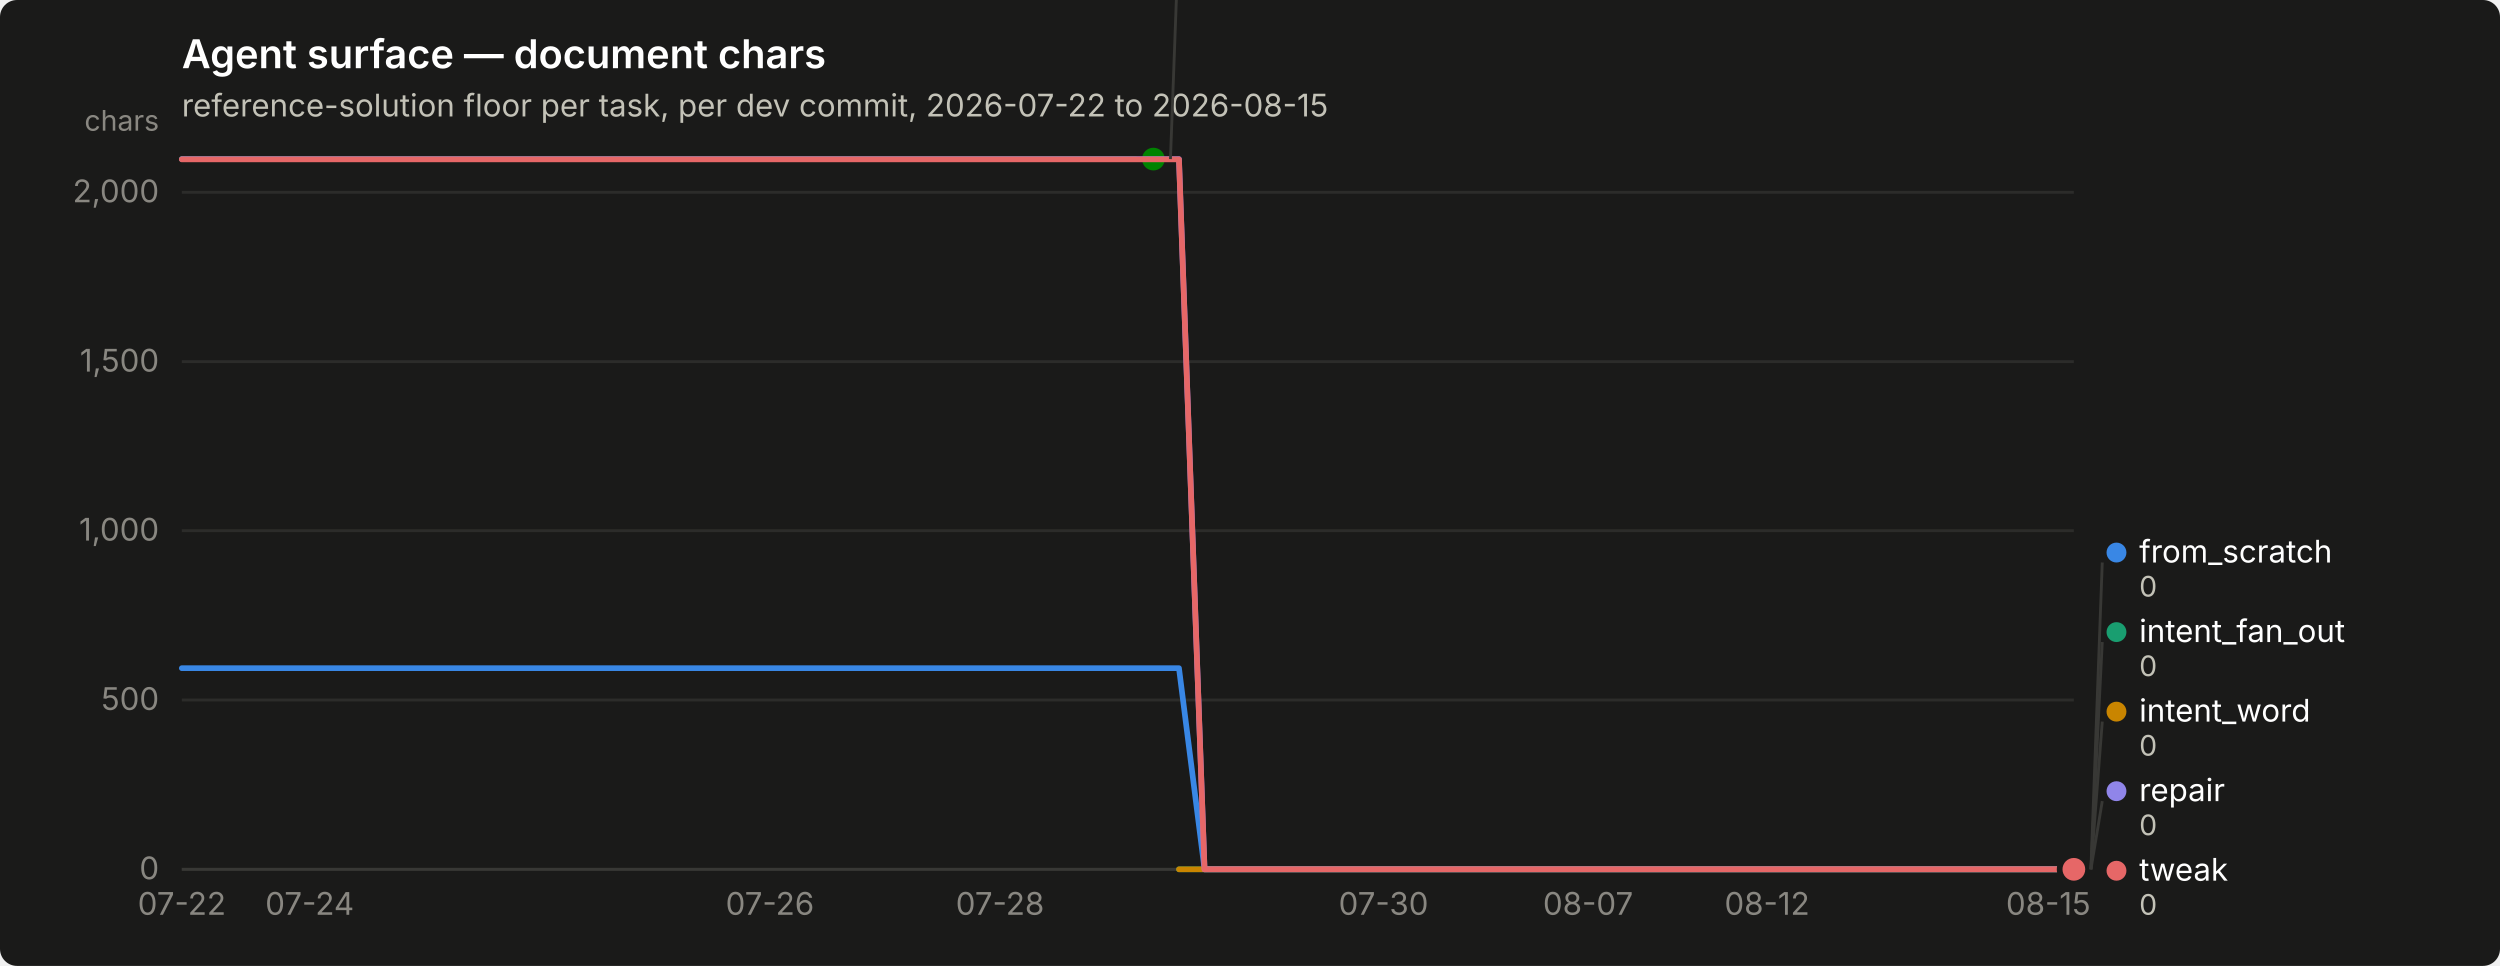
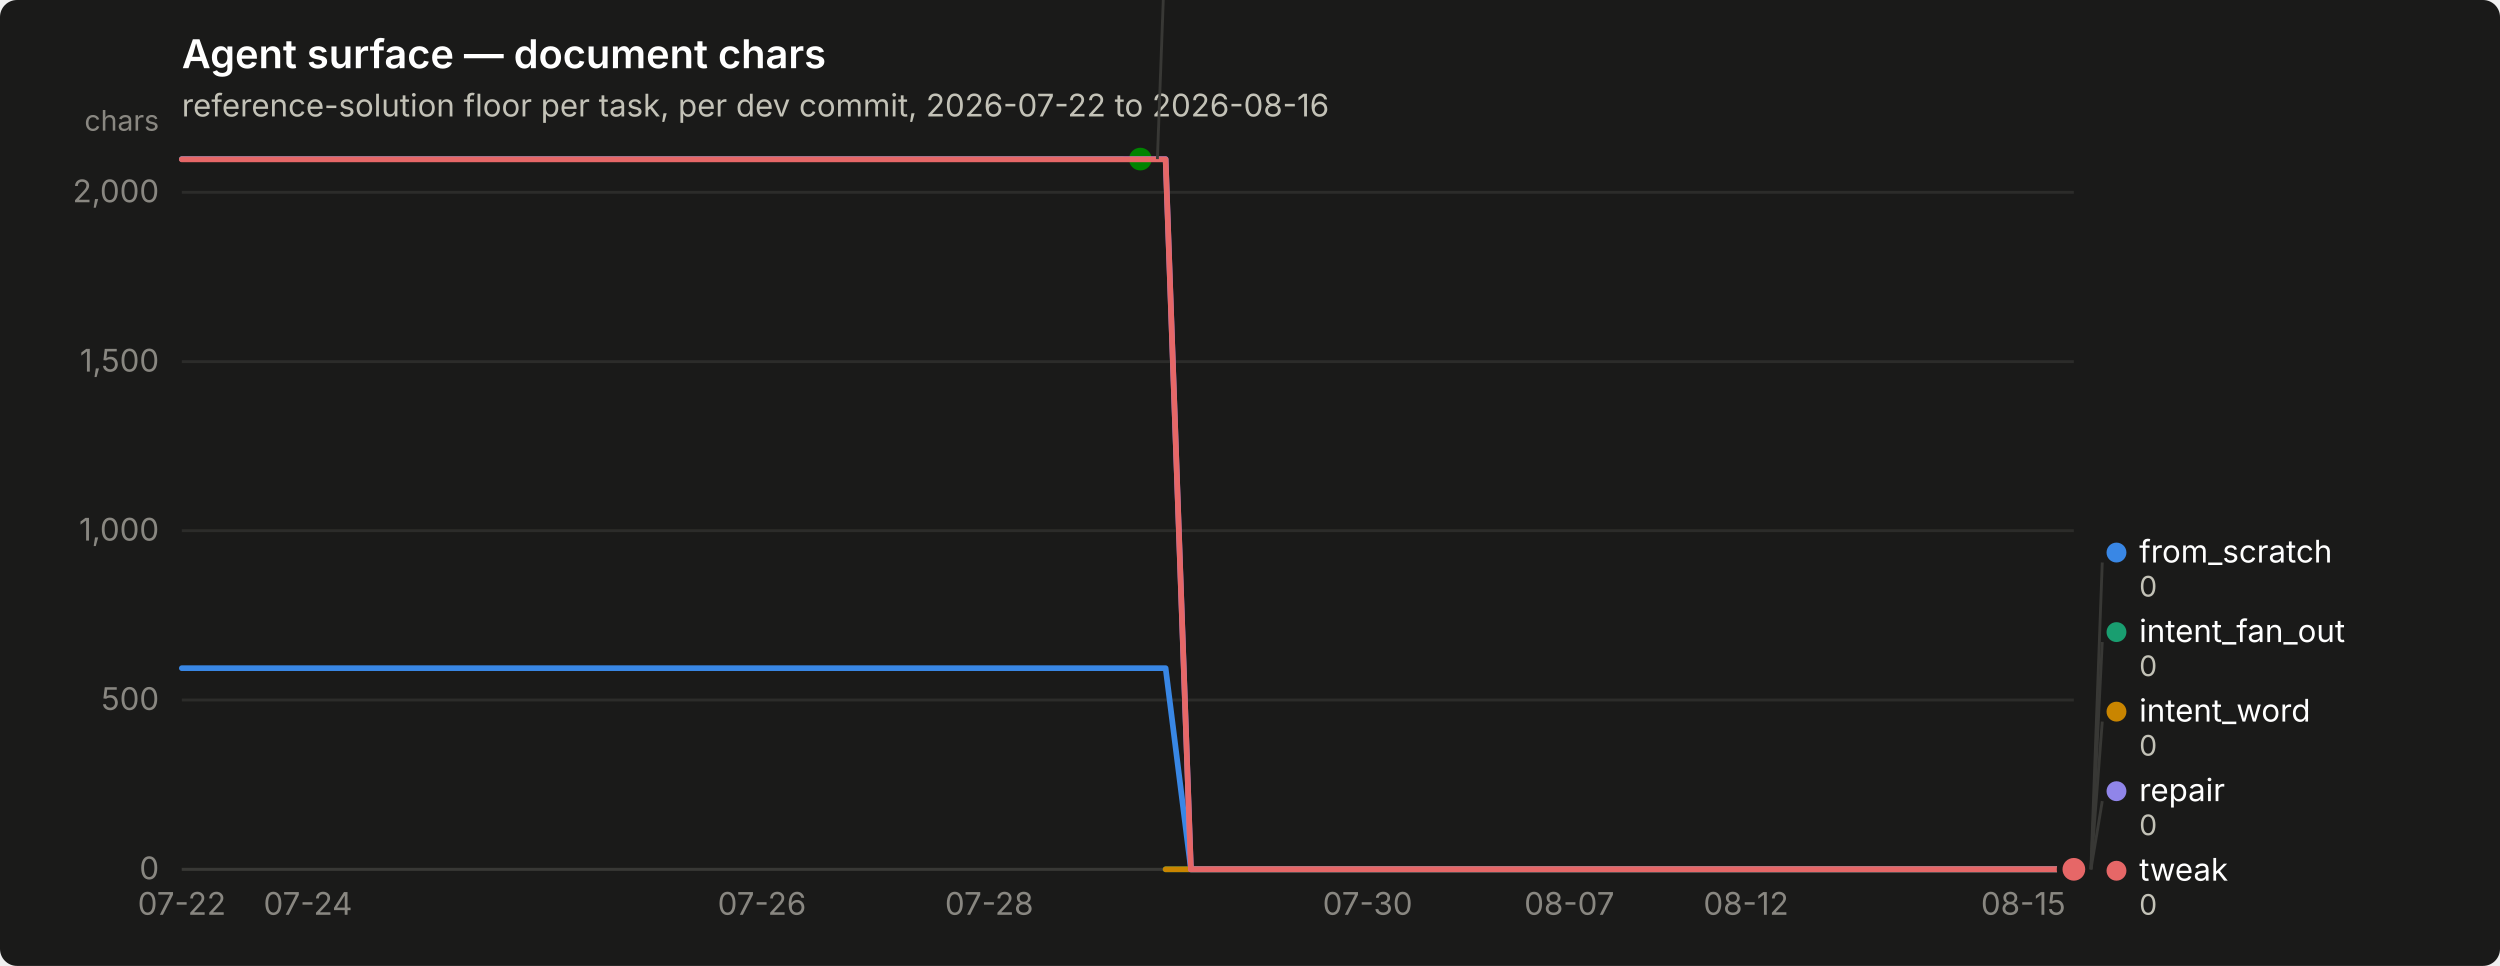
<svg xmlns="http://www.w3.org/2000/svg" width="880" height="340" viewBox="0 0 880 340" role="img" aria-label="Agent surface — document chars">
  <rect width="880" height="340" rx="6" fill="#1a1a19" />
  <text x="64" y="24" font-family="system-ui, -apple-system, &quot;Segoe UI&quot;, sans-serif" font-size="14" font-weight="600" fill="#ffffff">Agent surface — document chars</text>
-   <text x="64" y="41" font-family="system-ui, -apple-system, &quot;Segoe UI&quot;, sans-serif" font-size="11" fill="#c3c2b7">reference-solution floor per task, per dev commit, 2026-07-22 to 2026-08-15</text>
+   <text x="64" y="41" font-family="system-ui, -apple-system, &quot;Segoe UI&quot;, sans-serif" font-size="11" fill="#c3c2b7">reference-solution floor per task, per dev commit, 2026-07-22 to 2026-08-16</text>
  <line x1="64" y1="306.0" x2="730" y2="306.0" stroke="#2c2c2a" stroke-width="1" />
  <text x="56" y="309.5" text-anchor="end" font-family="system-ui, -apple-system, &quot;Segoe UI&quot;, sans-serif" font-size="11" style="font-variant-numeric: tabular-nums" fill="#898781">0</text>
  <line x1="64" y1="246.4" x2="730" y2="246.4" stroke="#2c2c2a" stroke-width="1" />
  <text x="56" y="249.9" text-anchor="end" font-family="system-ui, -apple-system, &quot;Segoe UI&quot;, sans-serif" font-size="11" style="font-variant-numeric: tabular-nums" fill="#898781">500</text>
  <line x1="64" y1="186.8" x2="730" y2="186.8" stroke="#2c2c2a" stroke-width="1" />
  <text x="56" y="190.3" text-anchor="end" font-family="system-ui, -apple-system, &quot;Segoe UI&quot;, sans-serif" font-size="11" style="font-variant-numeric: tabular-nums" fill="#898781">1,000</text>
  <line x1="64" y1="127.3" x2="730" y2="127.3" stroke="#2c2c2a" stroke-width="1" />
  <text x="56" y="130.8" text-anchor="end" font-family="system-ui, -apple-system, &quot;Segoe UI&quot;, sans-serif" font-size="11" style="font-variant-numeric: tabular-nums" fill="#898781">1,500</text>
  <line x1="64" y1="67.7" x2="730" y2="67.7" stroke="#2c2c2a" stroke-width="1" />
  <text x="56" y="71.2" text-anchor="end" font-family="system-ui, -apple-system, &quot;Segoe UI&quot;, sans-serif" font-size="11" style="font-variant-numeric: tabular-nums" fill="#898781">2,000</text>
  <text x="56" y="46" text-anchor="end" font-family="system-ui, -apple-system, &quot;Segoe UI&quot;, sans-serif" font-size="10" fill="#898781">chars</text>
  <line x1="64" y1="306" x2="730" y2="306" stroke="#383835" stroke-width="1" />
  <text x="64.0" y="322" text-anchor="middle" font-family="system-ui, -apple-system, &quot;Segoe UI&quot;, sans-serif" font-size="11" style="font-variant-numeric: tabular-nums" fill="#898781">07-22</text>
-   <text x="109.0" y="322" text-anchor="middle" font-family="system-ui, -apple-system, &quot;Segoe UI&quot;, sans-serif" font-size="11" style="font-variant-numeric: tabular-nums" fill="#898781">07-24</text>
-   <text x="271.0" y="322" text-anchor="middle" font-family="system-ui, -apple-system, &quot;Segoe UI&quot;, sans-serif" font-size="11" style="font-variant-numeric: tabular-nums" fill="#898781">07-26</text>
-   <text x="352.0" y="322" text-anchor="middle" font-family="system-ui, -apple-system, &quot;Segoe UI&quot;, sans-serif" font-size="11" style="font-variant-numeric: tabular-nums" fill="#898781">07-28</text>
-   <text x="487.0" y="322" text-anchor="middle" font-family="system-ui, -apple-system, &quot;Segoe UI&quot;, sans-serif" font-size="11" style="font-variant-numeric: tabular-nums" fill="#898781">07-30</text>
-   <text x="559.0" y="322" text-anchor="middle" font-family="system-ui, -apple-system, &quot;Segoe UI&quot;, sans-serif" font-size="11" style="font-variant-numeric: tabular-nums" fill="#898781">08-07</text>
-   <text x="622.0" y="322" text-anchor="middle" font-family="system-ui, -apple-system, &quot;Segoe UI&quot;, sans-serif" font-size="11" style="font-variant-numeric: tabular-nums" fill="#898781">08-12</text>
-   <text x="721.0" y="322" text-anchor="middle" font-family="system-ui, -apple-system, &quot;Segoe UI&quot;, sans-serif" font-size="11" style="font-variant-numeric: tabular-nums" fill="#898781">08-15</text>
-   <path d="M64.0,235.2 L73.0,235.2 L82.0,235.2 L91.0,235.2 L100.0,235.2 L109.0,235.2 L118.0,235.2 L127.0,235.2 L136.0,235.2 L145.0,235.2 L154.0,235.2 L163.0,235.2 L172.0,235.2 L181.0,235.2 L190.0,235.2 L199.0,235.2 L208.0,235.2 L217.0,235.2 L226.0,235.2 L235.0,235.2 L244.0,235.2 L253.0,235.2 L262.0,235.2 L271.0,235.2 L280.0,235.2 L289.0,235.2 L298.0,235.2 L307.0,235.2 L316.0,235.2 L325.0,235.2 L334.0,235.2 L343.0,235.2 L352.0,235.2 L361.0,235.2 L370.0,235.2 L379.0,235.2 L388.0,235.2 L397.0,235.2 L406.0,235.2 L415.0,235.2 L424.0,306.0 L433.0,306.0 L442.0,306.0 L451.0,306.0 L460.0,306.0 L469.0,306.0 L478.0,306.0 L487.0,306.0 L496.0,306.0 L505.0,306.0 L514.0,306.0 L523.0,306.0 L532.0,306.0 L541.0,306.0 L550.0,306.0 L559.0,306.0 L568.0,306.0 L577.0,306.0 L586.0,306.0 L595.0,306.0 L604.0,306.0 L613.0,306.0 L622.0,306.0 L631.0,306.0 L640.0,306.0 L649.0,306.0 L658.0,306.0 L667.0,306.0 L676.0,306.0 L685.0,306.0 L694.0,306.0 L703.0,306.0 L712.0,306.0 L721.0,306.0 L730.0,306.0" fill="none" stroke="#3987e5" stroke-width="2" stroke-linejoin="round" stroke-linecap="round" />
+   <text x="108.4" y="322" text-anchor="middle" font-family="system-ui, -apple-system, &quot;Segoe UI&quot;, sans-serif" font-size="11" style="font-variant-numeric: tabular-nums" fill="#898781">07-24</text>
+   <text x="268.2" y="322" text-anchor="middle" font-family="system-ui, -apple-system, &quot;Segoe UI&quot;, sans-serif" font-size="11" style="font-variant-numeric: tabular-nums" fill="#898781">07-26</text>
+   <text x="348.2" y="322" text-anchor="middle" font-family="system-ui, -apple-system, &quot;Segoe UI&quot;, sans-serif" font-size="11" style="font-variant-numeric: tabular-nums" fill="#898781">07-28</text>
+   <text x="481.4" y="322" text-anchor="middle" font-family="system-ui, -apple-system, &quot;Segoe UI&quot;, sans-serif" font-size="11" style="font-variant-numeric: tabular-nums" fill="#898781">07-30</text>
+   <text x="552.4" y="322" text-anchor="middle" font-family="system-ui, -apple-system, &quot;Segoe UI&quot;, sans-serif" font-size="11" style="font-variant-numeric: tabular-nums" fill="#898781">08-07</text>
+   <text x="614.6" y="322" text-anchor="middle" font-family="system-ui, -apple-system, &quot;Segoe UI&quot;, sans-serif" font-size="11" style="font-variant-numeric: tabular-nums" fill="#898781">08-12</text>
+   <text x="712.2" y="322" text-anchor="middle" font-family="system-ui, -apple-system, &quot;Segoe UI&quot;, sans-serif" font-size="11" style="font-variant-numeric: tabular-nums" fill="#898781">08-15</text>
+   <path d="M64.0,235.2 L72.9,235.2 L81.8,235.2 L90.6,235.2 L99.5,235.2 L108.4,235.2 L117.3,235.2 L126.2,235.2 L135.0,235.2 L143.9,235.2 L152.8,235.2 L161.7,235.2 L170.6,235.2 L179.4,235.2 L188.3,235.2 L197.2,235.2 L206.1,235.2 L215.0,235.2 L223.8,235.2 L232.7,235.2 L241.6,235.2 L250.5,235.2 L259.4,235.2 L268.2,235.2 L277.1,235.2 L286.0,235.2 L294.9,235.2 L303.8,235.2 L312.6,235.2 L321.5,235.2 L330.4,235.2 L339.3,235.2 L348.2,235.2 L357.0,235.2 L365.9,235.2 L374.8,235.2 L383.7,235.2 L392.6,235.2 L401.4,235.2 L410.3,235.2 L419.2,306.0 L428.1,306.0 L437.0,306.0 L445.8,306.0 L454.7,306.0 L463.6,306.0 L472.5,306.0 L481.4,306.0 L490.2,306.0 L499.1,306.0 L508.0,306.0 L516.9,306.0 L525.8,306.0 L534.6,306.0 L543.5,306.0 L552.4,306.0 L561.3,306.0 L570.2,306.0 L579.0,306.0 L587.9,306.0 L596.8,306.0 L605.7,306.0 L614.6,306.0 L623.4,306.0 L632.3,306.0 L641.2,306.0 L650.1,306.0 L659.0,306.0 L667.8,306.0 L676.7,306.0 L685.6,306.0 L694.5,306.0 L703.4,306.0 L712.2,306.0 L721.1,306.0 L730.0,306.0" fill="none" stroke="#3987e5" stroke-width="2" stroke-linejoin="round" stroke-linecap="round" />
  <circle cx="730.0" cy="306.0" r="6" fill="#1a1a19" />
  <circle cx="730.0" cy="306.0" r="4" fill="#3987e5" />
-   <path d="M415.0,306.0 L424.0,306.0 L433.0,306.0 L442.0,306.0 L451.0,306.0 L460.0,306.0 L469.0,306.0 L478.0,306.0 L487.0,306.0 L496.0,306.0 L505.0,306.0 L514.0,306.0 L523.0,306.0 L532.0,306.0 L541.0,306.0 L550.0,306.0 L559.0,306.0 L568.0,306.0 L577.0,306.0 L586.0,306.0 L595.0,306.0 L604.0,306.0 L613.0,306.0 L622.0,306.0 L631.0,306.0 L640.0,306.0 L649.0,306.0 L658.0,306.0 L667.0,306.0 L676.0,306.0 L685.0,306.0 L694.0,306.0 L703.0,306.0 L712.0,306.0 L721.0,306.0 L730.0,306.0" fill="none" stroke="#199e70" stroke-width="2" stroke-linejoin="round" stroke-linecap="round" />
+   <path d="M410.3,306.0 L419.2,306.0 L428.1,306.0 L437.0,306.0 L445.8,306.0 L454.7,306.0 L463.6,306.0 L472.5,306.0 L481.4,306.0 L490.2,306.0 L499.1,306.0 L508.0,306.0 L516.9,306.0 L525.8,306.0 L534.6,306.0 L543.5,306.0 L552.4,306.0 L561.3,306.0 L570.2,306.0 L579.0,306.0 L587.9,306.0 L596.8,306.0 L605.7,306.0 L614.6,306.0 L623.4,306.0 L632.3,306.0 L641.2,306.0 L650.1,306.0 L659.0,306.0 L667.8,306.0 L676.7,306.0 L685.6,306.0 L694.5,306.0 L703.4,306.0 L712.2,306.0 L721.1,306.0 L730.0,306.0" fill="none" stroke="#199e70" stroke-width="2" stroke-linejoin="round" stroke-linecap="round" />
  <circle cx="730.0" cy="306.0" r="6" fill="#1a1a19" />
  <circle cx="730.0" cy="306.0" r="4" fill="#199e70" />
-   <path d="M415.0,306.0 L424.0,306.0 L433.0,306.0 L442.0,306.0 L451.0,306.0 L460.0,306.0 L469.0,306.0 L478.0,306.0 L487.0,306.0 L496.0,306.0 L505.0,306.0 L514.0,306.0 L523.0,306.0 L532.0,306.0 L541.0,306.0 L550.0,306.0 L559.0,306.0 L568.0,306.0 L577.0,306.0 L586.0,306.0 L595.0,306.0 L604.0,306.0 L613.0,306.0 L622.0,306.0 L631.0,306.0 L640.0,306.0 L649.0,306.0 L658.0,306.0 L667.0,306.0 L676.0,306.0 L685.0,306.0 L694.0,306.0 L703.0,306.0 L712.0,306.0 L721.0,306.0 L730.0,306.0" fill="none" stroke="#c98500" stroke-width="2" stroke-linejoin="round" stroke-linecap="round" />
+   <path d="M410.3,306.0 L419.2,306.0 L428.1,306.0 L437.0,306.0 L445.8,306.0 L454.7,306.0 L463.6,306.0 L472.5,306.0 L481.4,306.0 L490.2,306.0 L499.1,306.0 L508.0,306.0 L516.9,306.0 L525.8,306.0 L534.6,306.0 L543.5,306.0 L552.4,306.0 L561.3,306.0 L570.2,306.0 L579.0,306.0 L587.9,306.0 L596.8,306.0 L605.7,306.0 L614.6,306.0 L623.4,306.0 L632.3,306.0 L641.2,306.0 L650.1,306.0 L659.0,306.0 L667.8,306.0 L676.7,306.0 L685.6,306.0 L694.5,306.0 L703.4,306.0 L712.2,306.0 L721.1,306.0 L730.0,306.0" fill="none" stroke="#c98500" stroke-width="2" stroke-linejoin="round" stroke-linecap="round" />
  <circle cx="730.0" cy="306.0" r="6" fill="#1a1a19" />
  <circle cx="730.0" cy="306.0" r="4" fill="#c98500" />
-   <path d="M64.0,56.0 L73.0,56.0 L82.0,56.0 L91.0,56.0 L100.0,56.0 L109.0,56.0 L118.0,56.0 L127.0,56.0 L136.0,56.0 L145.0,56.0 L154.0,56.0 L163.0,56.0 L172.0,56.0 L181.0,56.0 L190.0,56.0 L199.0,56.0 L208.0,56.0 L217.0,56.0 L226.0,56.0 L235.0,56.0 L244.0,56.0 L253.0,56.0 L262.0,56.0 L271.0,56.0 L280.0,56.0 L289.0,56.0 L298.0,56.0 L307.0,56.0 L316.0,56.0 L325.0,56.0 L334.0,56.0 L343.0,56.0 L352.0,56.0 L361.0,56.0 L370.0,56.0 L379.0,56.0 L388.0,56.0 L397.0,56.0 L406.0,56.0" fill="none" stroke="#008300" stroke-width="2" stroke-linejoin="round" stroke-linecap="round" />
-   <circle cx="406.0" cy="56.0" r="6" fill="#1a1a19" />
-   <circle cx="406.0" cy="56.0" r="4" fill="#008300" />
-   <path d="M64.0,56.0 L73.0,56.0 L82.0,56.0 L91.0,56.0 L100.0,56.0 L109.0,56.0 L118.0,56.0 L127.0,56.0 L136.0,56.0 L145.0,56.0 L154.0,56.0 L163.0,56.0 L172.0,56.0 L181.0,56.0 L190.0,56.0 L199.0,56.0 L208.0,56.0 L217.0,56.0 L226.0,56.0 L235.0,56.0 L244.0,56.0 L253.0,56.0 L262.0,56.0 L271.0,56.0 L280.0,56.0 L289.0,56.0 L298.0,56.0 L307.0,56.0 L316.0,56.0 L325.0,56.0 L334.0,56.0 L343.0,56.0 L352.0,56.0 L361.0,56.0 L370.0,56.0 L379.0,56.0 L388.0,56.0 L397.0,56.0 L406.0,56.0 L415.0,56.0 L424.0,306.0 L433.0,306.0 L442.0,306.0 L451.0,306.0 L460.0,306.0 L469.0,306.0 L478.0,306.0 L487.0,306.0 L496.0,306.0 L505.0,306.0 L514.0,306.0 L523.0,306.0 L532.0,306.0 L541.0,306.0 L550.0,306.0 L559.0,306.0 L568.0,306.0 L577.0,306.0 L586.0,306.0 L595.0,306.0 L604.0,306.0 L613.0,306.0 L622.0,306.0 L631.0,306.0 L640.0,306.0 L649.0,306.0 L658.0,306.0 L667.0,306.0 L676.0,306.0 L685.0,306.0 L694.0,306.0 L703.0,306.0 L712.0,306.0 L721.0,306.0 L730.0,306.0" fill="none" stroke="#9085e9" stroke-width="2" stroke-linejoin="round" stroke-linecap="round" />
+   <path d="M64.0,56.0 L72.9,56.0 L81.8,56.0 L90.6,56.0 L99.5,56.0 L108.4,56.0 L117.3,56.0 L126.2,56.0 L135.0,56.0 L143.9,56.0 L152.8,56.0 L161.7,56.0 L170.6,56.0 L179.4,56.0 L188.3,56.0 L197.2,56.0 L206.1,56.0 L215.0,56.0 L223.8,56.0 L232.7,56.0 L241.6,56.0 L250.5,56.0 L259.4,56.0 L268.2,56.0 L277.1,56.0 L286.0,56.0 L294.9,56.0 L303.8,56.0 L312.6,56.0 L321.5,56.0 L330.4,56.0 L339.3,56.0 L348.2,56.0 L357.0,56.0 L365.9,56.0 L374.8,56.0 L383.7,56.0 L392.6,56.0 L401.4,56.0" fill="none" stroke="#008300" stroke-width="2" stroke-linejoin="round" stroke-linecap="round" />
+   <circle cx="401.4" cy="56.0" r="6" fill="#1a1a19" />
+   <circle cx="401.4" cy="56.0" r="4" fill="#008300" />
+   <path d="M64.0,56.0 L72.9,56.0 L81.8,56.0 L90.6,56.0 L99.5,56.0 L108.4,56.0 L117.3,56.0 L126.2,56.0 L135.0,56.0 L143.9,56.0 L152.8,56.0 L161.7,56.0 L170.6,56.0 L179.4,56.0 L188.3,56.0 L197.2,56.0 L206.1,56.0 L215.0,56.0 L223.8,56.0 L232.7,56.0 L241.6,56.0 L250.5,56.0 L259.4,56.0 L268.2,56.0 L277.1,56.0 L286.0,56.0 L294.9,56.0 L303.8,56.0 L312.6,56.0 L321.5,56.0 L330.4,56.0 L339.3,56.0 L348.2,56.0 L357.0,56.0 L365.9,56.0 L374.8,56.0 L383.7,56.0 L392.6,56.0 L401.4,56.0 L410.3,56.0 L419.2,306.0 L428.1,306.0 L437.0,306.0 L445.8,306.0 L454.7,306.0 L463.6,306.0 L472.5,306.0 L481.4,306.0 L490.2,306.0 L499.1,306.0 L508.0,306.0 L516.9,306.0 L525.8,306.0 L534.6,306.0 L543.5,306.0 L552.4,306.0 L561.3,306.0 L570.2,306.0 L579.0,306.0 L587.9,306.0 L596.8,306.0 L605.7,306.0 L614.6,306.0 L623.4,306.0 L632.3,306.0 L641.2,306.0 L650.1,306.0 L659.0,306.0 L667.8,306.0 L676.7,306.0 L685.6,306.0 L694.5,306.0 L703.4,306.0 L712.2,306.0 L721.1,306.0 L730.0,306.0" fill="none" stroke="#9085e9" stroke-width="2" stroke-linejoin="round" stroke-linecap="round" />
  <circle cx="730.0" cy="306.0" r="6" fill="#1a1a19" />
  <circle cx="730.0" cy="306.0" r="4" fill="#9085e9" />
-   <path d="M64.0,56.1 L73.0,56.1 L82.0,56.1 L91.0,56.1 L100.0,56.1 L109.0,56.1 L118.0,56.1 L127.0,56.1 L136.0,56.1 L145.0,56.1 L154.0,56.1 L163.0,56.1 L172.0,56.1 L181.0,56.1 L190.0,56.1 L199.0,56.1 L208.0,56.1 L217.0,56.1 L226.0,56.1 L235.0,56.1 L244.0,56.1 L253.0,56.1 L262.0,56.1 L271.0,56.1 L280.0,56.1 L289.0,56.1 L298.0,56.1 L307.0,56.1 L316.0,56.1 L325.0,56.1 L334.0,56.1 L343.0,56.1 L352.0,56.1 L361.0,56.1 L370.0,56.1 L379.0,56.1 L388.0,56.1 L397.0,56.1 L406.0,56.1 L415.0,56.1 L424.0,306.0 L433.0,306.0 L442.0,306.0 L451.0,306.0 L460.0,306.0 L469.0,306.0 L478.0,306.0 L487.0,306.0 L496.0,306.0 L505.0,306.0 L514.0,306.0 L523.0,306.0 L532.0,306.0 L541.0,306.0 L550.0,306.0 L559.0,306.0 L568.0,306.0 L577.0,306.0 L586.0,306.0 L595.0,306.0 L604.0,306.0 L613.0,306.0 L622.0,306.0 L631.0,306.0 L640.0,306.0 L649.0,306.0 L658.0,306.0 L667.0,306.0 L676.0,306.0 L685.0,306.0 L694.0,306.0 L703.0,306.0 L712.0,306.0 L721.0,306.0 L730.0,306.0" fill="none" stroke="#e66767" stroke-width="2" stroke-linejoin="round" stroke-linecap="round" />
+   <path d="M64.0,56.1 L72.9,56.1 L81.8,56.1 L90.6,56.1 L99.5,56.1 L108.4,56.1 L117.3,56.1 L126.2,56.1 L135.0,56.1 L143.9,56.1 L152.8,56.1 L161.7,56.1 L170.6,56.1 L179.4,56.1 L188.3,56.1 L197.2,56.1 L206.1,56.1 L215.0,56.1 L223.8,56.1 L232.7,56.1 L241.6,56.1 L250.5,56.1 L259.4,56.1 L268.2,56.1 L277.1,56.1 L286.0,56.1 L294.9,56.1 L303.8,56.1 L312.6,56.1 L321.5,56.1 L330.4,56.1 L339.3,56.1 L348.2,56.1 L357.0,56.1 L365.9,56.1 L374.8,56.1 L383.7,56.1 L392.6,56.1 L401.4,56.1 L410.3,56.1 L419.2,306.0 L428.1,306.0 L437.0,306.0 L445.8,306.0 L454.7,306.0 L463.6,306.0 L472.5,306.0 L481.4,306.0 L490.2,306.0 L499.1,306.0 L508.0,306.0 L516.9,306.0 L525.8,306.0 L534.6,306.0 L543.5,306.0 L552.4,306.0 L561.3,306.0 L570.2,306.0 L579.0,306.0 L587.9,306.0 L596.8,306.0 L605.7,306.0 L614.6,306.0 L623.4,306.0 L632.3,306.0 L641.2,306.0 L650.1,306.0 L659.0,306.0 L667.8,306.0 L676.7,306.0 L685.6,306.0 L694.5,306.0 L703.4,306.0 L712.2,306.0 L721.1,306.0 L730.0,306.0" fill="none" stroke="#e66767" stroke-width="2" stroke-linejoin="round" stroke-linecap="round" />
  <circle cx="730.0" cy="306.0" r="6" fill="#1a1a19" />
  <circle cx="730.0" cy="306.0" r="4" fill="#e66767" />
-   <line x1="412.0" y1="56.0" x2="416.0" y2="-52.0" stroke="#383835" stroke-width="1" />
-   <circle cx="421.0" cy="-55.5" r="3.5" fill="#008300" />
-   <text x="429.0" y="-52.0" font-family="system-ui, -apple-system, &quot;Segoe UI&quot;, sans-serif" font-size="11" fill="#ffffff">nudge</text>
-   <text x="429.0" y="-40.0" font-family="system-ui, -apple-system, &quot;Segoe UI&quot;, sans-serif" font-size="10" style="font-variant-numeric: tabular-nums" fill="#c3c2b7">2,098</text>
+   <line x1="407.4" y1="56.0" x2="411.4" y2="-52.0" stroke="#383835" stroke-width="1" />
+   <circle cx="416.44" cy="-55.5" r="3.5" fill="#008300" />
+   <text x="424.44" y="-52.0" font-family="system-ui, -apple-system, &quot;Segoe UI&quot;, sans-serif" font-size="11" fill="#ffffff">nudge</text>
+   <text x="424.44" y="-40.0" font-family="system-ui, -apple-system, &quot;Segoe UI&quot;, sans-serif" font-size="10" style="font-variant-numeric: tabular-nums" fill="#c3c2b7">2,098</text>
  <line x1="736.0" y1="306.0" x2="740.0" y2="198.0" stroke="#383835" stroke-width="1" />
  <circle cx="745.0" cy="194.5" r="3.5" fill="#3987e5" />
  <text x="753.0" y="198.0" font-family="system-ui, -apple-system, &quot;Segoe UI&quot;, sans-serif" font-size="11" fill="#ffffff">from_scratch</text>
  <text x="753.0" y="210.0" font-family="system-ui, -apple-system, &quot;Segoe UI&quot;, sans-serif" font-size="10" style="font-variant-numeric: tabular-nums" fill="#c3c2b7">0</text>
  <line x1="736.0" y1="306.0" x2="740.0" y2="226.0" stroke="#383835" stroke-width="1" />
  <circle cx="745.0" cy="222.5" r="3.5" fill="#199e70" />
  <text x="753.0" y="226.0" font-family="system-ui, -apple-system, &quot;Segoe UI&quot;, sans-serif" font-size="11" fill="#ffffff">intent_fan_out</text>
  <text x="753.0" y="238.0" font-family="system-ui, -apple-system, &quot;Segoe UI&quot;, sans-serif" font-size="10" style="font-variant-numeric: tabular-nums" fill="#c3c2b7">0</text>
  <line x1="736.0" y1="306.0" x2="740.0" y2="254.0" stroke="#383835" stroke-width="1" />
  <circle cx="745.0" cy="250.5" r="3.5" fill="#c98500" />
  <text x="753.0" y="254.0" font-family="system-ui, -apple-system, &quot;Segoe UI&quot;, sans-serif" font-size="11" fill="#ffffff">intent_word</text>
  <text x="753.0" y="266.0" font-family="system-ui, -apple-system, &quot;Segoe UI&quot;, sans-serif" font-size="10" style="font-variant-numeric: tabular-nums" fill="#c3c2b7">0</text>
  <line x1="736.0" y1="306.0" x2="740.0" y2="282.0" stroke="#383835" stroke-width="1" />
  <circle cx="745.0" cy="278.5" r="3.5" fill="#9085e9" />
  <text x="753.0" y="282.0" font-family="system-ui, -apple-system, &quot;Segoe UI&quot;, sans-serif" font-size="11" fill="#ffffff">repair</text>
  <text x="753.0" y="294.0" font-family="system-ui, -apple-system, &quot;Segoe UI&quot;, sans-serif" font-size="10" style="font-variant-numeric: tabular-nums" fill="#c3c2b7">0</text>
  <circle cx="745.0" cy="306.5" r="3.5" fill="#e66767" />
  <text x="753.0" y="310.0" font-family="system-ui, -apple-system, &quot;Segoe UI&quot;, sans-serif" font-size="11" fill="#ffffff">tweak</text>
  <text x="753.0" y="322.0" font-family="system-ui, -apple-system, &quot;Segoe UI&quot;, sans-serif" font-size="10" style="font-variant-numeric: tabular-nums" fill="#c3c2b7">0</text>
</svg>
